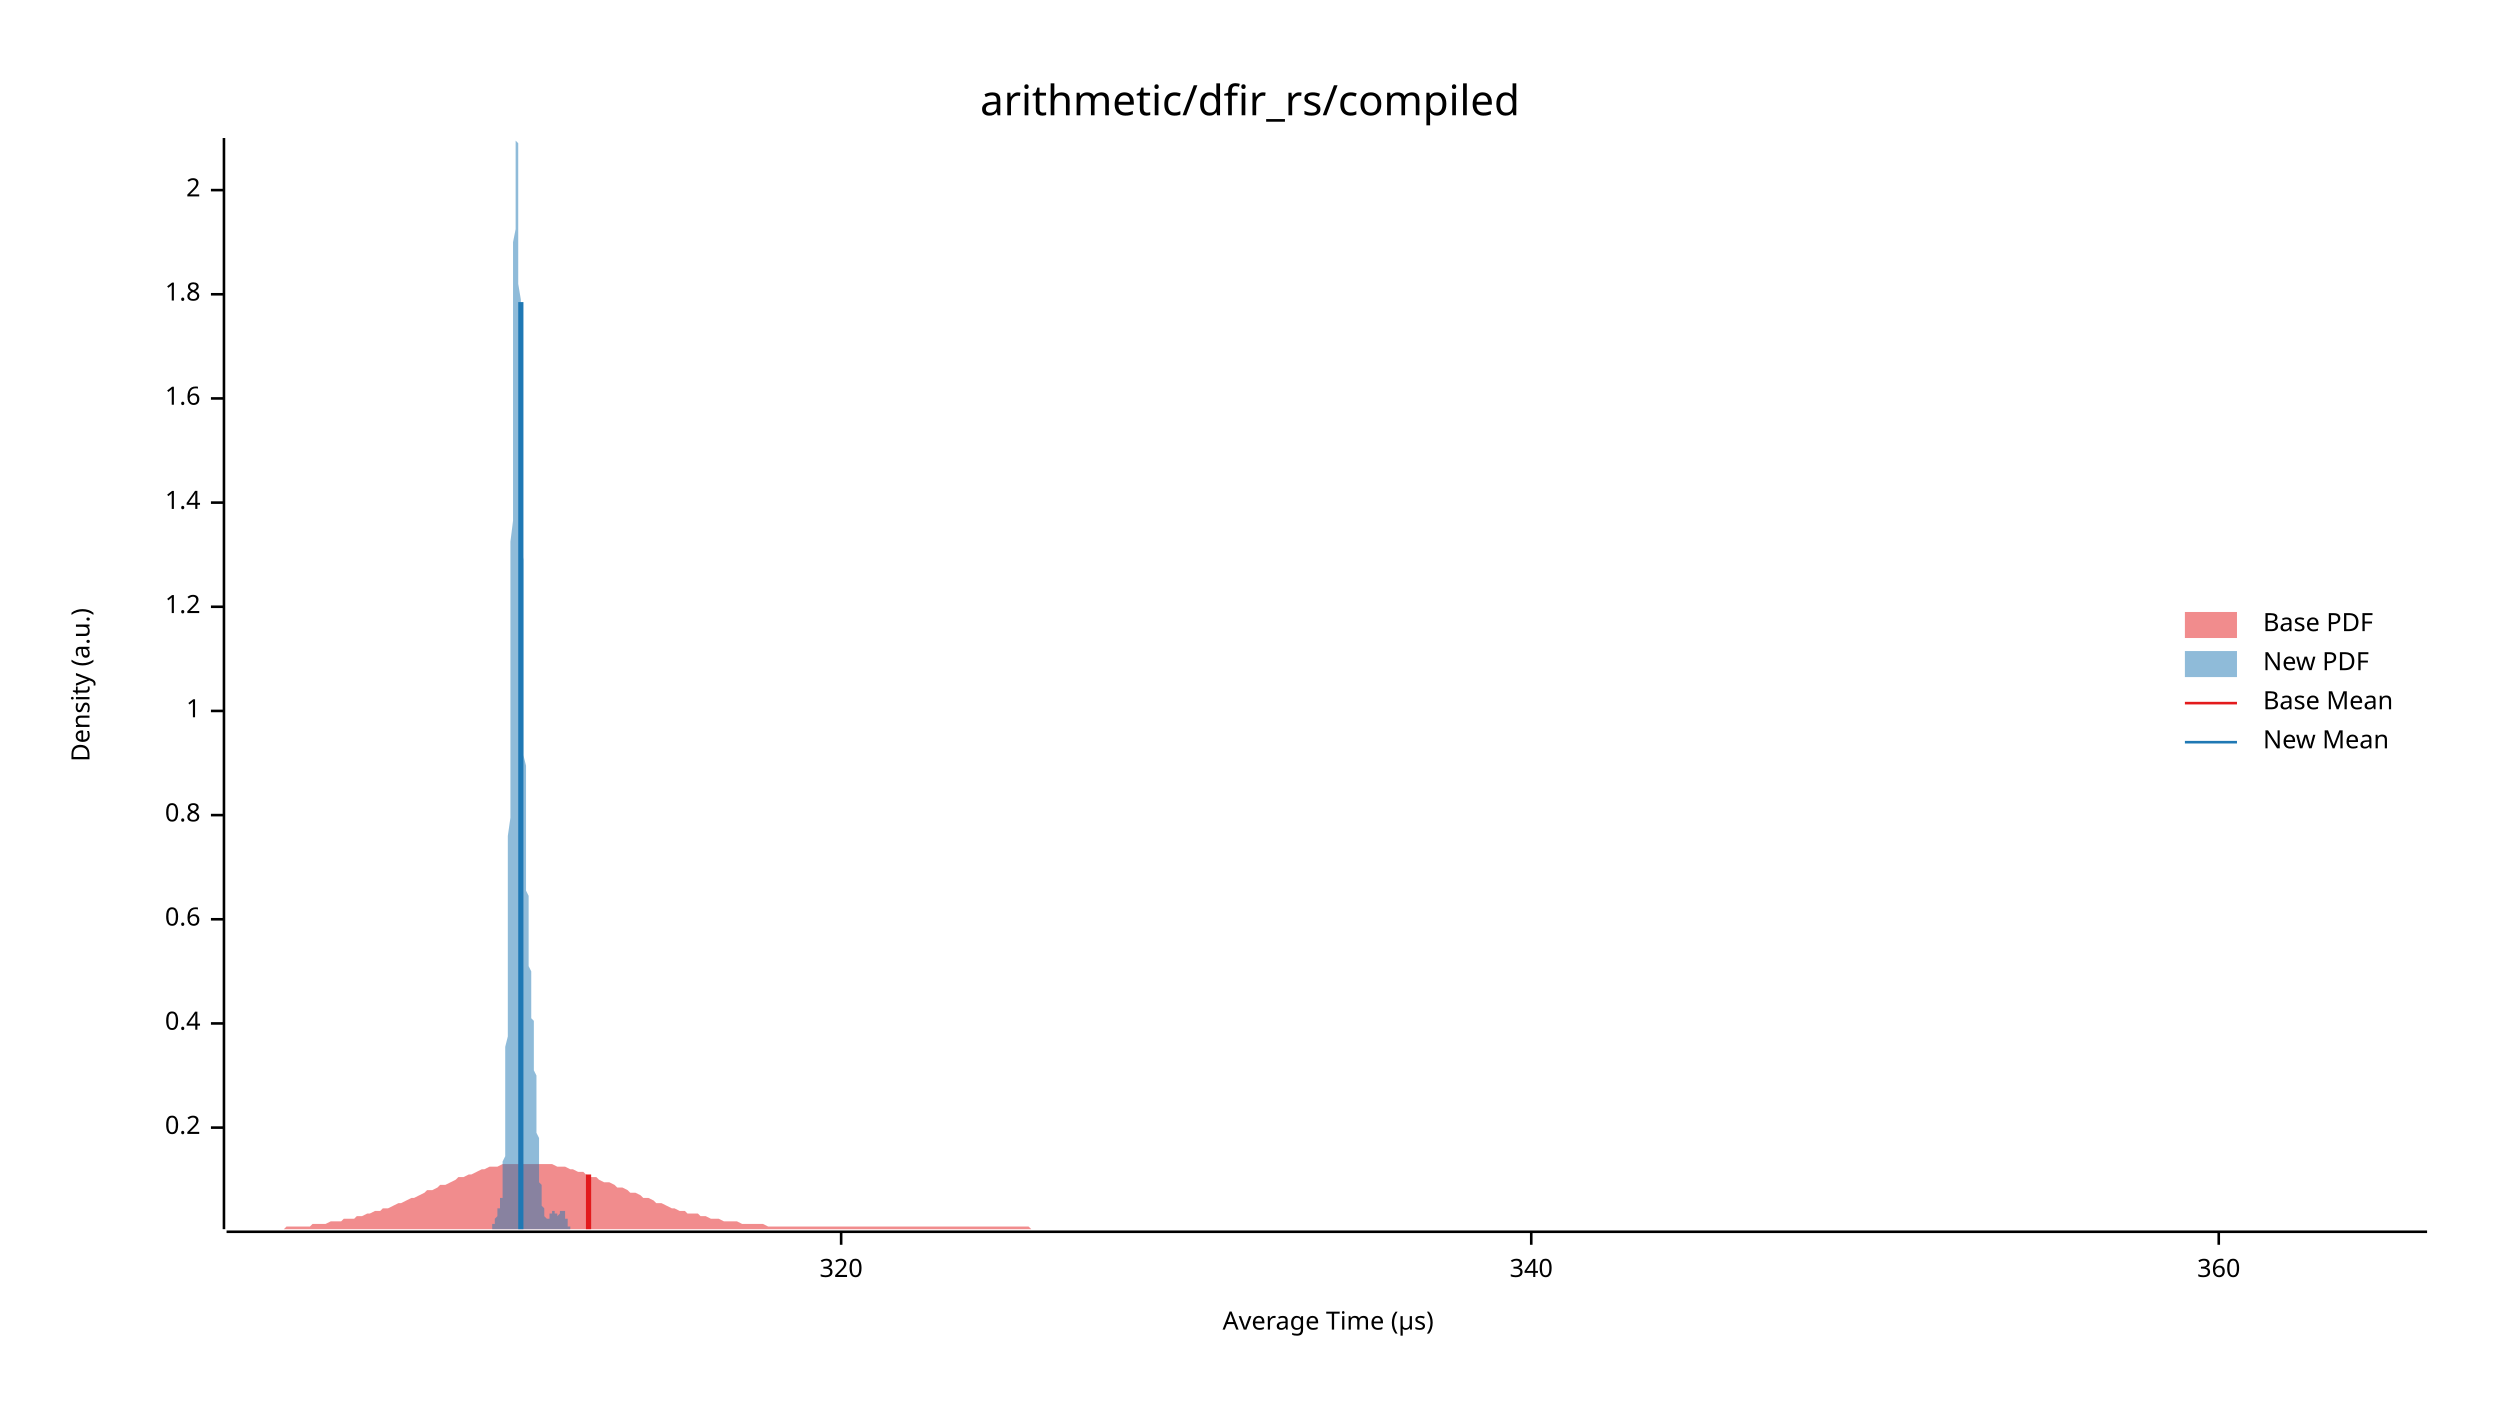
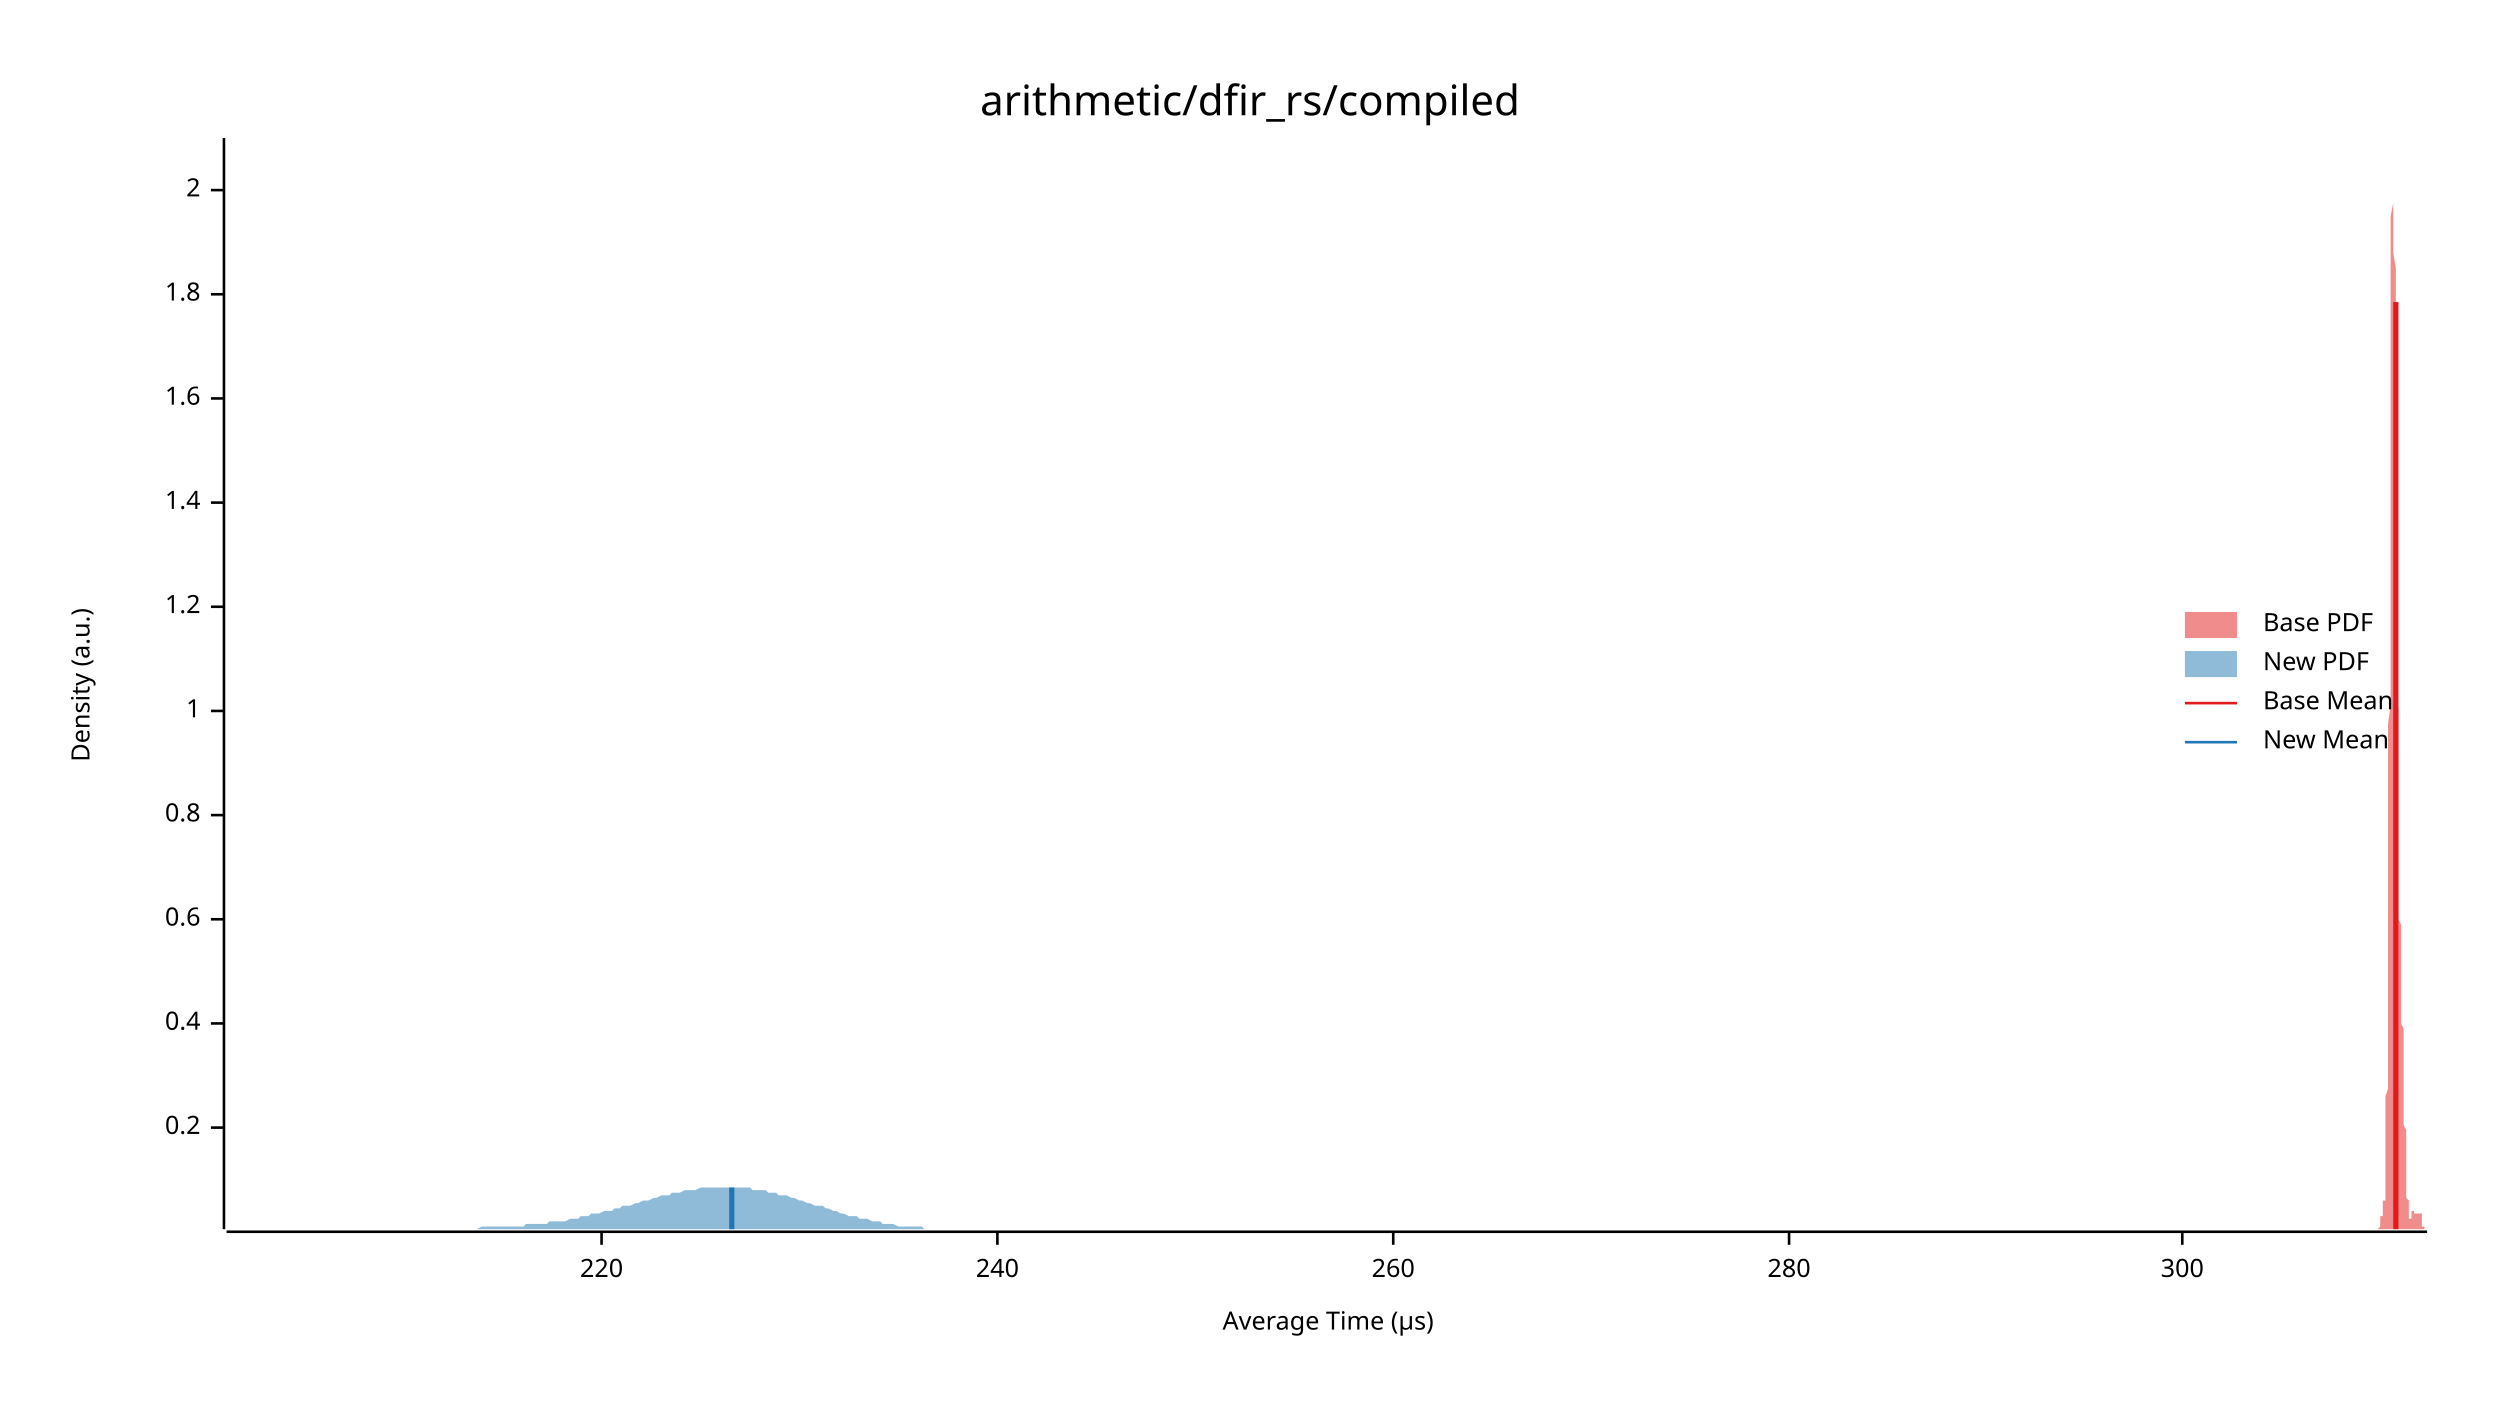
<svg xmlns="http://www.w3.org/2000/svg" width="960" height="540" viewBox="0 0 960 540">
  <text x="480" y="32" dy="0.76em" text-anchor="middle" font-family="sans-serif" font-size="16.129" opacity="1" fill="#000000">
arithmetic/dfir_rs/compiled
</text>
  <text x="27" y="263" dy="0.76em" text-anchor="middle" font-family="sans-serif" font-size="9.677" opacity="1" fill="#000000" transform="rotate(270, 27, 263)">
Density (a.u.)
</text>
  <text x="510" y="513" dy="-0.5ex" text-anchor="middle" font-family="sans-serif" font-size="9.677" opacity="1" fill="#000000">
Average Time (µs)
</text>
  <polyline fill="none" opacity="1" stroke="#000000" stroke-width="1" points="86,53 86,472 " />
  <text x="77" y="433" dy="0.5ex" text-anchor="end" font-family="sans-serif" font-size="9.677" opacity="1" fill="#000000">
0.2
</text>
  <polyline fill="none" opacity="1" stroke="#000000" stroke-width="1" points="81,433 86,433 " />
  <text x="77" y="393" dy="0.5ex" text-anchor="end" font-family="sans-serif" font-size="9.677" opacity="1" fill="#000000">
0.4
</text>
  <polyline fill="none" opacity="1" stroke="#000000" stroke-width="1" points="81,393 86,393 " />
  <text x="77" y="353" dy="0.5ex" text-anchor="end" font-family="sans-serif" font-size="9.677" opacity="1" fill="#000000">
0.6
</text>
  <polyline fill="none" opacity="1" stroke="#000000" stroke-width="1" points="81,353 86,353 " />
  <text x="77" y="313" dy="0.5ex" text-anchor="end" font-family="sans-serif" font-size="9.677" opacity="1" fill="#000000">
0.8
</text>
  <polyline fill="none" opacity="1" stroke="#000000" stroke-width="1" points="81,313 86,313 " />
  <text x="77" y="273" dy="0.5ex" text-anchor="end" font-family="sans-serif" font-size="9.677" opacity="1" fill="#000000">
1
</text>
  <polyline fill="none" opacity="1" stroke="#000000" stroke-width="1" points="81,273 86,273 " />
  <text x="77" y="233" dy="0.5ex" text-anchor="end" font-family="sans-serif" font-size="9.677" opacity="1" fill="#000000">
1.2
</text>
  <polyline fill="none" opacity="1" stroke="#000000" stroke-width="1" points="81,233 86,233 " />
  <text x="77" y="193" dy="0.5ex" text-anchor="end" font-family="sans-serif" font-size="9.677" opacity="1" fill="#000000">
1.4
</text>
  <polyline fill="none" opacity="1" stroke="#000000" stroke-width="1" points="81,193 86,193 " />
  <text x="77" y="153" dy="0.5ex" text-anchor="end" font-family="sans-serif" font-size="9.677" opacity="1" fill="#000000">
1.6
</text>
  <polyline fill="none" opacity="1" stroke="#000000" stroke-width="1" points="81,153 86,153 " />
  <text x="77" y="113" dy="0.5ex" text-anchor="end" font-family="sans-serif" font-size="9.677" opacity="1" fill="#000000">
1.8
</text>
  <polyline fill="none" opacity="1" stroke="#000000" stroke-width="1" points="81,113 86,113 " />
  <text x="77" y="73" dy="0.5ex" text-anchor="end" font-family="sans-serif" font-size="9.677" opacity="1" fill="#000000">
2
</text>
  <polyline fill="none" opacity="1" stroke="#000000" stroke-width="1" points="81,73 86,73 " />
  <polyline fill="none" opacity="1" stroke="#000000" stroke-width="1" points="87,473 932,473 " />
-   <text x="323" y="483" dy="0.76em" text-anchor="middle" font-family="sans-serif" font-size="9.677" opacity="1" fill="#000000">
- 320
+   <text x="231" y="483" dy="0.76em" text-anchor="middle" font-family="sans-serif" font-size="9.677" opacity="1" fill="#000000">
+ 220
</text>
-   <polyline fill="none" opacity="1" stroke="#000000" stroke-width="1" points="323,473 323,478 " />
-   <text x="588" y="483" dy="0.76em" text-anchor="middle" font-family="sans-serif" font-size="9.677" opacity="1" fill="#000000">
- 340
+   <polyline fill="none" opacity="1" stroke="#000000" stroke-width="1" points="231,473 231,478 " />
+   <text x="383" y="483" dy="0.76em" text-anchor="middle" font-family="sans-serif" font-size="9.677" opacity="1" fill="#000000">
+ 240
</text>
-   <polyline fill="none" opacity="1" stroke="#000000" stroke-width="1" points="588,473 588,478 " />
-   <text x="852" y="483" dy="0.76em" text-anchor="middle" font-family="sans-serif" font-size="9.677" opacity="1" fill="#000000">
- 360
+   <polyline fill="none" opacity="1" stroke="#000000" stroke-width="1" points="383,473 383,478 " />
+   <text x="535" y="483" dy="0.76em" text-anchor="middle" font-family="sans-serif" font-size="9.677" opacity="1" fill="#000000">
+ 260
</text>
-   <polyline fill="none" opacity="1" stroke="#000000" stroke-width="1" points="852,473 852,478 " />
-   <polygon opacity="0.5" fill="#E31A1C" points="87,472 88,472 90,472 92,472 93,472 95,472 97,472 98,472 100,472 102,472 103,472 105,472 107,472 109,472 110,471 112,471 114,471 115,471 117,471 119,471 120,470 122,470 124,470 125,470 127,469 129,469 131,469 132,468 134,468 136,468 137,467 139,467 141,466 142,466 144,465 146,465 147,464 149,464 151,463 153,462 154,462 156,461 158,460 159,460 161,459 163,458 164,457 166,457 168,456 169,455 171,455 173,454 175,453 176,452 178,452 180,451 181,451 183,450 185,449 186,449 188,448 190,448 191,448 193,447 195,447 197,447 198,447 200,447 202,447 203,447 205,447 207,447 208,447 210,447 212,447 214,448 215,448 217,448 219,449 220,449 222,450 224,450 225,451 227,452 229,452 230,453 232,454 234,454 236,455 237,456 239,456 241,457 242,458 244,458 246,459 247,460 249,460 251,461 252,462 254,462 256,463 258,464 259,464 261,465 263,465 264,466 266,466 268,466 269,467 271,467 273,468 274,468 276,468 278,469 280,469 281,469 283,469 285,470 286,470 288,470 290,470 291,470 293,470 295,471 296,471 298,471 300,471 302,471 303,471 305,471 307,471 308,471 310,471 312,471 313,471 315,471 317,471 318,471 320,471 322,471 324,471 325,471 327,471 329,471 330,471 332,471 334,471 335,471 337,471 339,471 341,471 342,471 344,471 346,471 347,471 349,471 351,471 352,471 354,471 356,471 357,471 359,471 361,471 363,471 364,471 366,471 368,471 369,471 371,471 373,471 374,471 376,471 378,471 379,471 381,471 383,471 385,471 386,471 388,471 390,471 391,471 393,471 395,471 396,472 398,472 400,472 401,472 403,472 405,472 407,472 408,472 410,472 412,472 413,472 415,472 417,472 418,472 420,472 422,472 423,472 425,472 427,472 429,472 430,472 432,472 434,472 435,472 437,472 439,472 440,472 442,472 444,472 445,472 447,472 449,472 451,472 452,472 454,472 456,472 457,472 459,472 461,472 462,472 464,472 466,472 468,472 469,472 471,472 473,472 474,472 476,472 478,472 479,472 481,472 483,472 484,472 486,472 488,472 490,472 491,472 493,472 495,472 496,472 498,472 500,472 501,472 503,472 505,472 506,472 508,472 510,472 512,472 513,472 515,472 517,472 518,472 520,472 522,472 523,472 525,472 527,472 528,472 530,472 532,472 534,472 535,472 537,472 539,472 540,472 542,472 544,472 545,472 547,472 549,472 550,472 552,472 554,472 556,472 557,472 559,472 561,472 562,472 564,472 566,472 567,472 569,472 571,472 573,472 574,472 576,472 578,472 579,472 581,472 583,472 584,472 586,472 588,472 589,472 591,472 593,472 595,472 596,472 598,472 600,472 601,472 603,472 605,472 606,472 608,472 610,472 611,472 613,472 615,472 617,472 618,472 620,472 622,472 623,472 625,472 627,472 628,472 630,472 632,472 633,472 635,472 637,472 639,472 640,472 642,472 644,472 645,472 647,472 649,472 650,472 652,472 654,472 655,472 657,472 659,472 661,472 662,472 664,472 666,472 667,472 669,472 671,472 672,472 674,472 676,472 677,472 679,472 681,472 683,472 684,472 686,472 688,472 689,472 691,472 693,472 694,472 696,472 698,472 700,472 701,472 703,472 705,472 706,472 708,472 710,472 711,472 713,472 715,472 716,472 718,472 720,472 722,472 723,472 725,472 727,472 728,472 730,472 732,472 733,472 735,472 737,472 738,472 740,472 742,472 744,472 745,472 747,472 749,472 750,472 752,472 754,472 755,472 757,472 759,472 760,472 762,472 764,472 766,472 767,472 769,472 771,472 772,472 774,472 776,472 777,472 779,472 781,472 782,472 784,472 786,472 788,472 789,472 791,472 793,472 794,472 796,472 798,472 799,472 801,472 803,472 804,472 806,472 808,472 810,472 811,472 813,472 815,472 816,472 818,472 820,472 821,472 823,472 825,472 827,472 828,472 830,472 832,472 833,472 835,472 837,472 838,472 840,472 842,472 843,472 845,472 847,472 849,472 850,472 852,472 854,472 855,472 857,472 859,472 860,472 862,472 864,472 865,472 867,472 869,472 871,472 872,472 874,472 876,472 877,472 879,472 881,472 882,472 884,472 886,472 887,472 889,472 891,472 893,472 894,472 896,472 898,472 899,472 901,472 903,472 904,472 906,472 908,472 909,472 911,472 913,472 915,472 916,472 918,472 920,472 921,472 923,472 925,472 926,472 928,472 930,472 932,472 932,472 87,472 " />
-   <polygon opacity="0.5" fill="#1F78B4" points="187,472 188,472 188,472 188,472 188,472 188,472 188,472 188,472 188,472 188,472 188,472 188,472 188,472 188,472 188,472 188,472 189,472 189,472 189,472 189,472 189,472 189,472 189,471 189,471 189,471 189,471 189,471 189,471 189,471 189,471 189,470 190,470 190,470 190,470 190,470 190,470 190,469 190,469 190,469 190,469 190,469 190,468 190,468 190,468 190,468 190,468 191,467 191,467 191,467 191,467 191,466 191,466 191,466 191,466 191,466 191,465 191,465 191,465 191,465 191,465 191,464 192,464 192,464 192,464 192,464 192,464 192,463 192,463 192,463 192,463 192,462 192,462 192,462 192,462 192,461 192,461 192,460 193,460 193,459 193,459 193,458 193,458 193,457 193,456 193,455 193,454 193,453 193,452 193,450 193,449 193,447 193,446 194,444 194,442 194,440 194,438 194,435 194,433 194,430 194,427 194,424 194,421 194,418 194,414 194,410 194,407 194,402 195,398 195,394 195,389 195,385 195,380 195,374 195,369 195,364 195,358 195,352 195,346 195,340 195,334 195,327 195,321 196,314 196,307 196,300 196,293 196,285 196,278 196,271 196,263 196,255 196,247 196,240 196,232 196,224 196,216 196,208 197,200 197,192 197,184 197,176 197,168 197,161 197,153 197,146 197,138 197,131 197,124 197,118 197,111 197,105 197,99 197,93 198,88 198,83 198,78 198,74 198,70 198,66 198,63 198,60 198,58 198,56 198,55 198,54 198,54 198,53 198,54 199,55 199,56 199,58 199,60 199,63 199,66 199,69 199,73 199,77 199,82 199,87 199,92 199,97 199,103 199,109 200,115 200,121 200,128 200,134 200,141 200,148 200,155 200,161 200,168 200,175 200,182 200,189 200,195 200,202 200,209 201,215 201,221 201,228 201,234 201,239 201,245 201,251 201,256 201,262 201,267 201,272 201,276 201,281 201,286 201,290 202,294 202,298 202,302 202,306 202,309 202,313 202,316 202,319 202,323 202,326 202,329 202,331 202,334 202,337 202,339 202,342 203,344 203,347 203,349 203,351 203,353 203,355 203,357 203,359 203,361 203,363 203,365 203,367 203,368 203,370 203,371 204,373 204,374 204,376 204,377 204,378 204,380 204,381 204,382 204,384 204,385 204,386 204,387 204,388 204,390 204,391 205,392 205,393 205,395 205,396 205,397 205,398 205,400 205,401 205,403 205,404 205,405 205,407 205,408 205,410 205,411 206,413 206,415 206,416 206,418 206,419 206,421 206,423 206,424 206,426 206,428 206,429 206,431 206,432 206,434 206,435 207,437 207,438 207,440 207,441 207,442 207,444 207,445 207,446 207,447 207,448 207,449 207,450 207,451 207,452 207,453 207,454 208,455 208,456 208,457 208,457 208,458 208,459 208,459 208,460 208,460 208,461 208,461 208,462 208,462 208,463 208,463 209,464 209,464 209,464 209,465 209,465 209,465 209,466 209,466 209,466 209,466 209,467 209,467 209,467 209,467 209,467 210,468 210,468 210,468 210,468 210,468 210,468 210,468 210,468 210,468 210,468 210,468 210,468 210,468 210,468 210,468 211,468 211,467 211,467 211,467 211,467 211,467 211,467 211,467 211,467 211,466 211,466 211,466 211,466 211,466 211,466 212,466 212,465 212,465 212,465 212,465 212,465 212,465 212,465 212,465 212,465 212,465 212,465 212,465 212,465 212,465 212,465 213,465 213,465 213,465 213,465 213,465 213,465 213,465 213,466 213,466 213,466 213,466 213,466 213,466 213,466 213,466 214,466 214,466 214,466 214,467 214,467 214,467 214,467 214,467 214,467 214,467 214,467 214,467 214,467 214,467 214,467 215,466 215,466 215,466 215,466 215,466 215,466 215,466 215,466 215,466 215,466 215,466 215,465 215,465 215,465 215,465 216,465 216,465 216,465 216,465 216,465 216,465 216,465 216,465 216,465 216,465 216,465 216,465 216,465 216,465 216,465 217,465 217,466 217,466 217,466 217,466 217,466 217,466 217,466 217,467 217,467 217,467 217,467 217,467 217,468 217,468 217,468 218,468 218,468 218,469 218,469 218,469 218,469 218,469 218,470 218,470 218,470 218,470 218,470 218,470 218,471 218,471 219,471 219,471 219,471 219,471 219,471 219,471 219,472 219,472 219,472 219,472 219,472 219,472 219,472 219,472 219,472 220,472 220,472 220,472 220,472 220,472 220,472 220,472 220,472 220,472 220,472 220,472 220,472 220,472 220,472 187,472 " />
-   <polyline fill="none" opacity="1" stroke="#E31A1C" stroke-width="2" points="226,472 226,451 " />
-   <polyline fill="none" opacity="1" stroke="#1F78B4" stroke-width="2" points="200,472 200,116 " />
+   <polyline fill="none" opacity="1" stroke="#000000" stroke-width="1" points="535,473 535,478 " />
+   <text x="687" y="483" dy="0.76em" text-anchor="middle" font-family="sans-serif" font-size="9.677" opacity="1" fill="#000000">
+ 280
+ </text>
+   <polyline fill="none" opacity="1" stroke="#000000" stroke-width="1" points="687,473 687,478 " />
+   <text x="838" y="483" dy="0.76em" text-anchor="middle" font-family="sans-serif" font-size="9.677" opacity="1" fill="#000000">
+ 300
+ </text>
+   <polyline fill="none" opacity="1" stroke="#000000" stroke-width="1" points="838,473 838,478 " />
+   <polygon opacity="0.5" fill="#E31A1C" points="913,472 913,472 913,472 913,472 913,472 913,472 913,472 913,472 913,472 913,472 913,472 913,472 913,472 913,472 913,472 913,472 913,472 913,472 913,472 913,472 913,472 913,472 914,471 914,471 914,471 914,471 914,471 914,471 914,471 914,471 914,470 914,470 914,470 914,470 914,470 914,470 914,469 914,469 914,469 914,469 914,469 914,468 914,468 914,468 914,468 914,468 914,467 914,467 914,467 915,467 915,466 915,466 915,466 915,466 915,466 915,465 915,465 915,465 915,465 915,465 915,464 915,464 915,464 915,464 915,464 915,464 915,463 915,463 915,463 915,463 915,462 915,462 915,462 915,462 915,461 916,461 916,460 916,460 916,459 916,459 916,458 916,458 916,457 916,456 916,455 916,454 916,453 916,452 916,450 916,449 916,447 916,446 916,444 916,442 916,440 916,438 916,435 916,433 916,430 916,427 916,424 916,421 917,418 917,414 917,410 917,407 917,402 917,398 917,394 917,389 917,385 917,380 917,374 917,369 917,364 917,358 917,352 917,346 917,340 917,334 917,327 917,321 917,314 917,307 917,300 917,293 917,285 917,278 918,271 918,263 918,255 918,247 918,240 918,232 918,224 918,216 918,208 918,200 918,192 918,184 918,176 918,168 918,161 918,153 918,146 918,138 918,131 918,124 918,118 918,111 918,105 918,99 918,93 918,88 918,83 919,78 919,74 919,70 919,66 919,63 919,60 919,58 919,56 919,55 919,54 919,54 919,53 919,54 919,55 919,56 919,58 919,60 919,63 919,66 919,69 919,73 919,77 919,82 919,87 919,92 919,97 920,103 920,109 920,115 920,121 920,128 920,134 920,141 920,148 920,155 920,161 920,168 920,175 920,182 920,189 920,195 920,202 920,209 920,215 920,221 920,228 920,234 920,239 920,245 920,251 920,256 920,262 920,267 921,272 921,276 921,281 921,286 921,290 921,294 921,298 921,302 921,306 921,309 921,313 921,316 921,319 921,323 921,326 921,329 921,331 921,334 921,337 921,339 921,342 921,344 921,347 921,349 921,351 921,353 922,355 922,357 922,359 922,361 922,363 922,365 922,367 922,368 922,370 922,371 922,373 922,374 922,376 922,377 922,378 922,380 922,381 922,382 922,384 922,385 922,386 922,387 922,388 922,390 922,391 922,392 922,393 923,395 923,396 923,397 923,398 923,400 923,401 923,403 923,404 923,405 923,407 923,408 923,410 923,411 923,413 923,415 923,416 923,418 923,419 923,421 923,423 923,424 923,426 923,428 923,429 923,431 923,432 924,434 924,435 924,437 924,438 924,440 924,441 924,442 924,444 924,445 924,446 924,447 924,448 924,449 924,450 924,451 924,452 924,453 924,454 924,455 924,456 924,457 924,457 924,458 924,459 924,459 924,460 924,460 925,461 925,461 925,462 925,462 925,463 925,463 925,464 925,464 925,464 925,465 925,465 925,465 925,466 925,466 925,466 925,466 925,467 925,467 925,467 925,467 925,467 925,468 925,468 925,468 925,468 925,468 926,468 926,468 926,468 926,468 926,468 926,468 926,468 926,468 926,468 926,468 926,468 926,467 926,467 926,467 926,467 926,467 926,467 926,467 926,467 926,466 926,466 926,466 926,466 926,466 926,466 926,466 926,465 927,465 927,465 927,465 927,465 927,465 927,465 927,465 927,465 927,465 927,465 927,465 927,465 927,465 927,465 927,465 927,465 927,465 927,465 927,465 927,465 927,465 927,466 927,466 927,466 927,466 927,466 928,466 928,466 928,466 928,466 928,466 928,466 928,467 928,467 928,467 928,467 928,467 928,467 928,467 928,467 928,467 928,467 928,467 928,467 928,466 928,466 928,466 928,466 928,466 928,466 928,466 928,466 928,466 929,466 929,466 929,465 929,465 929,465 929,465 929,465 929,465 929,465 929,465 929,465 929,465 929,465 929,465 929,465 929,465 929,465 929,465 929,465 929,465 929,465 929,465 929,466 929,466 929,466 929,466 930,466 930,466 930,466 930,467 930,467 930,467 930,467 930,467 930,468 930,468 930,468 930,468 930,468 930,469 930,469 930,469 930,469 930,469 930,470 930,470 930,470 930,470 930,470 930,470 930,471 930,471 930,471 931,471 931,471 931,471 931,471 931,471 931,472 931,472 931,472 931,472 931,472 931,472 931,472 931,472 931,472 931,472 931,472 931,472 931,472 931,472 931,472 931,472 931,472 931,472 931,472 931,472 931,472 932,472 932,472 913,472 " />
+   <polygon opacity="0.5" fill="#1F78B4" points="87,472 88,472 89,472 91,472 92,472 94,472 95,472 97,472 98,472 100,472 101,472 103,472 104,472 106,472 107,472 109,472 110,472 111,472 113,472 114,472 116,472 117,472 119,472 120,472 122,472 123,472 125,472 126,472 128,472 129,472 131,472 132,472 133,472 135,472 136,472 138,472 139,472 141,472 142,472 144,472 145,472 147,472 148,472 150,472 151,472 153,472 154,472 156,472 157,472 158,472 160,472 161,472 163,472 164,472 166,472 167,472 169,472 170,472 172,472 173,472 175,472 176,472 178,472 179,472 180,472 182,472 183,472 185,471 186,471 188,471 189,471 191,471 192,471 194,471 195,471 197,471 198,471 200,471 201,471 202,470 204,470 205,470 207,470 208,470 210,470 211,469 213,469 214,469 216,469 217,469 219,468 220,468 222,468 223,467 225,467 226,467 227,466 229,466 230,466 232,465 233,465 235,465 236,464 238,464 239,463 241,463 242,463 244,462 245,462 247,461 248,461 249,461 251,460 252,460 254,459 255,459 257,459 258,458 260,458 261,458 263,457 264,457 266,457 267,457 269,456 270,456 272,456 273,456 274,456 276,456 277,456 279,456 280,456 282,456 283,456 285,456 286,456 288,456 289,457 291,457 292,457 294,457 295,458 296,458 298,458 299,459 301,459 302,459 304,460 305,460 307,461 308,461 310,462 311,462 313,463 314,463 316,463 317,464 318,464 320,465 321,465 323,466 324,466 326,467 327,467 329,467 330,468 332,468 333,468 335,469 336,469 338,469 339,470 341,470 342,470 343,470 345,471 346,471 348,471 349,471 351,471 352,471 354,471 355,472 357,472 358,472 360,472 361,472 363,472 364,472 365,472 367,472 368,472 370,472 371,472 373,472 374,472 376,472 377,472 379,472 380,472 382,472 383,472 385,472 386,472 387,472 389,472 390,472 392,472 393,472 395,472 396,472 398,472 399,472 401,472 402,472 404,472 405,472 407,472 408,472 410,472 411,472 412,472 414,472 415,472 417,472 418,472 420,472 421,472 423,472 424,472 426,472 427,472 429,472 430,472 432,472 433,472 434,472 436,472 437,472 439,472 440,472 442,472 443,472 445,472 446,472 448,472 449,472 451,472 452,472 454,472 455,472 457,472 458,472 459,472 461,472 462,472 464,472 465,472 467,472 468,472 470,472 471,472 473,472 474,472 476,472 477,472 479,472 480,472 481,472 483,472 484,472 486,472 487,472 489,472 490,472 492,472 493,472 495,472 496,472 498,472 499,472 501,472 502,472 503,472 505,472 506,472 508,472 509,472 511,472 512,472 514,472 515,472 517,472 518,472 520,472 521,472 523,472 524,472 526,472 527,472 528,472 530,472 531,472 533,472 534,472 536,472 537,472 539,472 540,472 542,472 543,472 545,472 546,472 548,472 549,472 550,472 552,472 553,472 555,472 556,472 558,472 559,472 561,472 562,472 564,472 565,472 567,472 568,472 570,472 571,472 572,472 574,472 575,472 577,472 578,472 580,472 581,472 583,472 584,472 586,472 587,472 589,472 590,472 592,472 593,472 595,472 596,472 597,472 599,472 600,472 602,472 603,472 605,472 606,472 608,472 609,472 611,472 612,472 614,472 615,472 617,472 618,472 619,472 621,472 622,472 624,472 625,472 627,472 628,472 630,472 631,472 633,472 634,472 636,472 637,472 639,472 640,472 642,472 643,472 644,472 646,472 647,472 649,472 650,472 652,472 653,472 655,472 656,472 658,472 659,472 661,472 662,472 664,472 665,472 666,472 668,472 669,472 671,472 672,472 674,472 675,472 677,472 678,472 680,472 681,472 683,472 684,472 686,472 687,472 688,472 690,472 691,472 693,472 694,472 696,472 697,472 699,472 700,472 702,472 703,472 705,472 706,472 708,472 709,472 711,472 712,472 713,472 715,472 716,472 718,472 719,472 721,472 722,472 724,472 725,472 727,472 728,472 730,472 731,472 733,472 734,472 735,472 737,472 738,472 740,472 741,472 743,472 744,472 746,472 747,472 749,472 750,472 752,472 753,472 755,472 756,472 757,472 759,472 760,472 762,472 763,472 765,472 766,472 768,472 769,472 771,472 772,472 774,472 775,472 777,472 778,472 780,472 781,472 782,472 784,472 785,472 787,472 788,472 790,472 791,472 793,472 794,472 796,472 797,472 799,472 800,472 802,472 803,472 804,472 806,472 807,472 809,472 810,472 812,472 813,472 815,472 816,472 818,472 819,472 819,472 87,472 " />
+   <polyline fill="none" opacity="1" stroke="#E31A1C" stroke-width="2" points="920,472 920,116 " />
+   <polyline fill="none" opacity="1" stroke="#1F78B4" stroke-width="2" points="281,472 281,456 " />
  <text x="869" y="235" dy="0.76em" text-anchor="start" font-family="sans-serif" font-size="9.677" opacity="1" fill="#000000">
Base PDF
</text>
  <text x="869" y="250" dy="0.76em" text-anchor="start" font-family="sans-serif" font-size="9.677" opacity="1" fill="#000000">
New PDF
</text>
  <text x="869" y="265" dy="0.76em" text-anchor="start" font-family="sans-serif" font-size="9.677" opacity="1" fill="#000000">
Base Mean
</text>
  <text x="869" y="280" dy="0.76em" text-anchor="start" font-family="sans-serif" font-size="9.677" opacity="1" fill="#000000">
New Mean
</text>
  <rect x="839" y="235" width="20" height="10" opacity="0.5" fill="#E31A1C" stroke="none" />
  <rect x="839" y="250" width="20" height="10" opacity="0.5" fill="#1F78B4" stroke="none" />
  <polyline fill="none" opacity="1" stroke="#E31A1C" stroke-width="1" points="839,270 859,270 " />
  <polyline fill="none" opacity="1" stroke="#1F78B4" stroke-width="1" points="839,285 859,285 " />
</svg>
